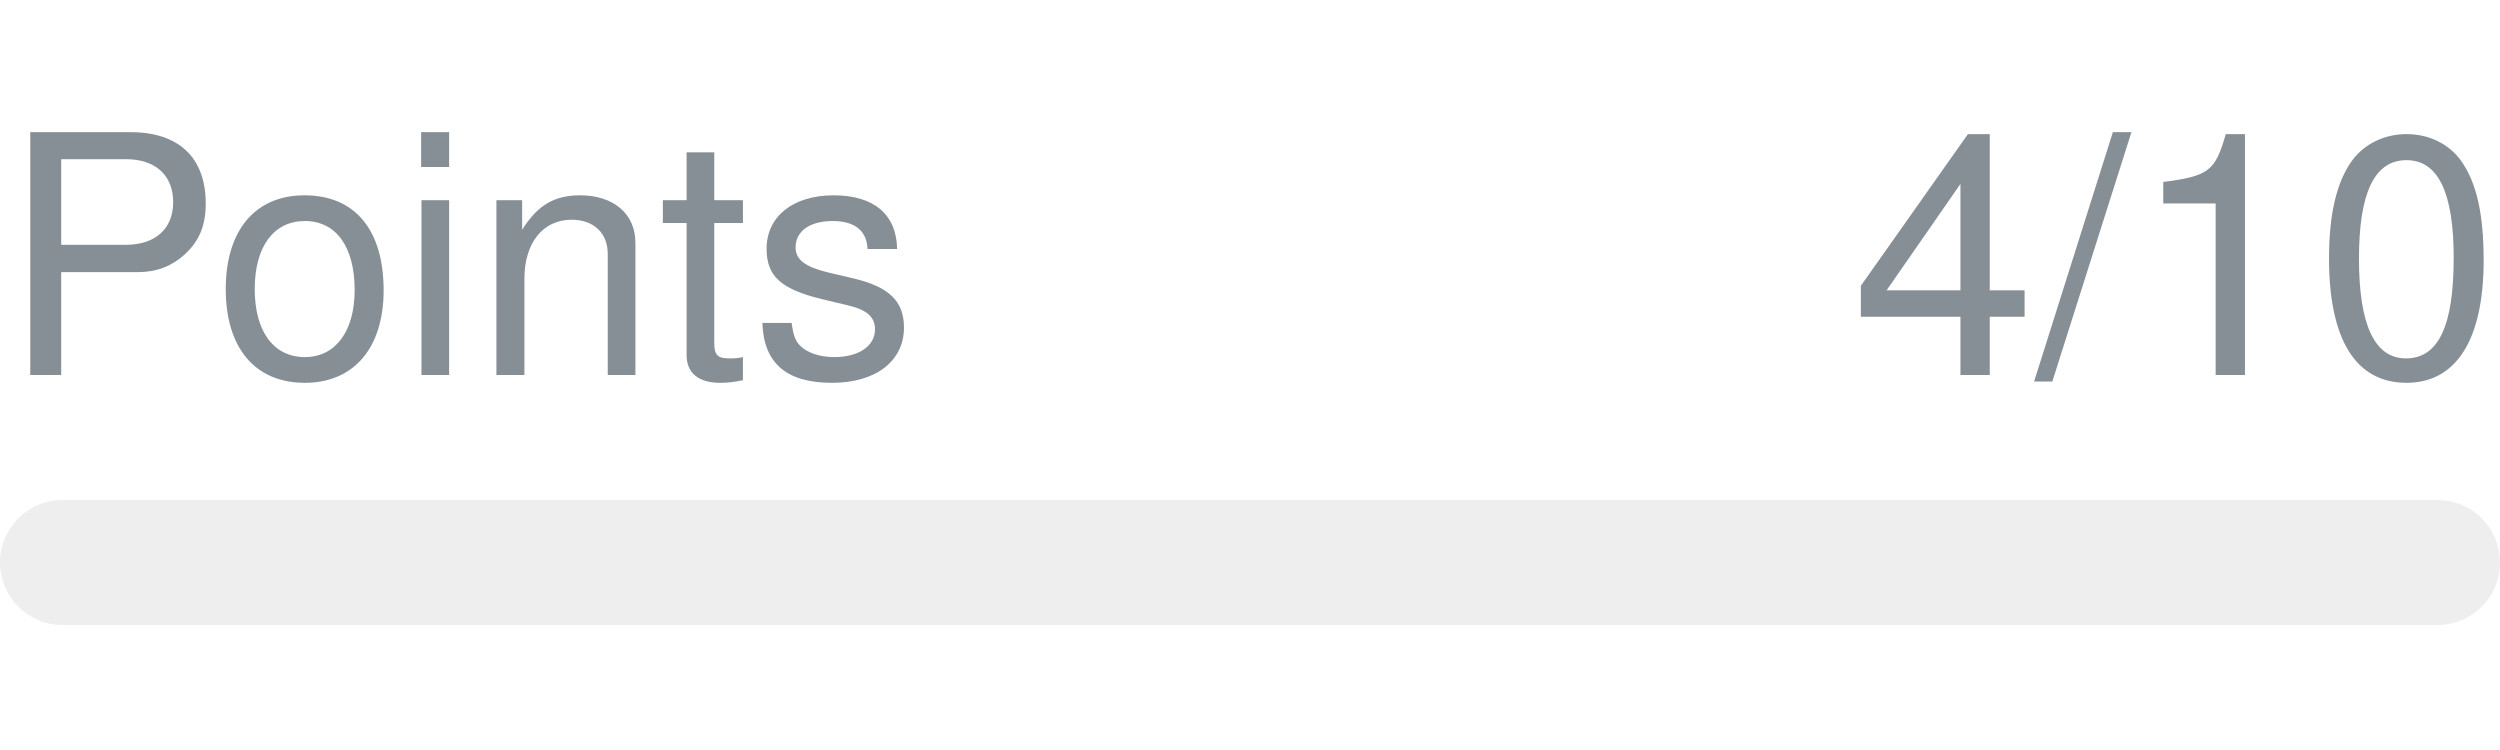
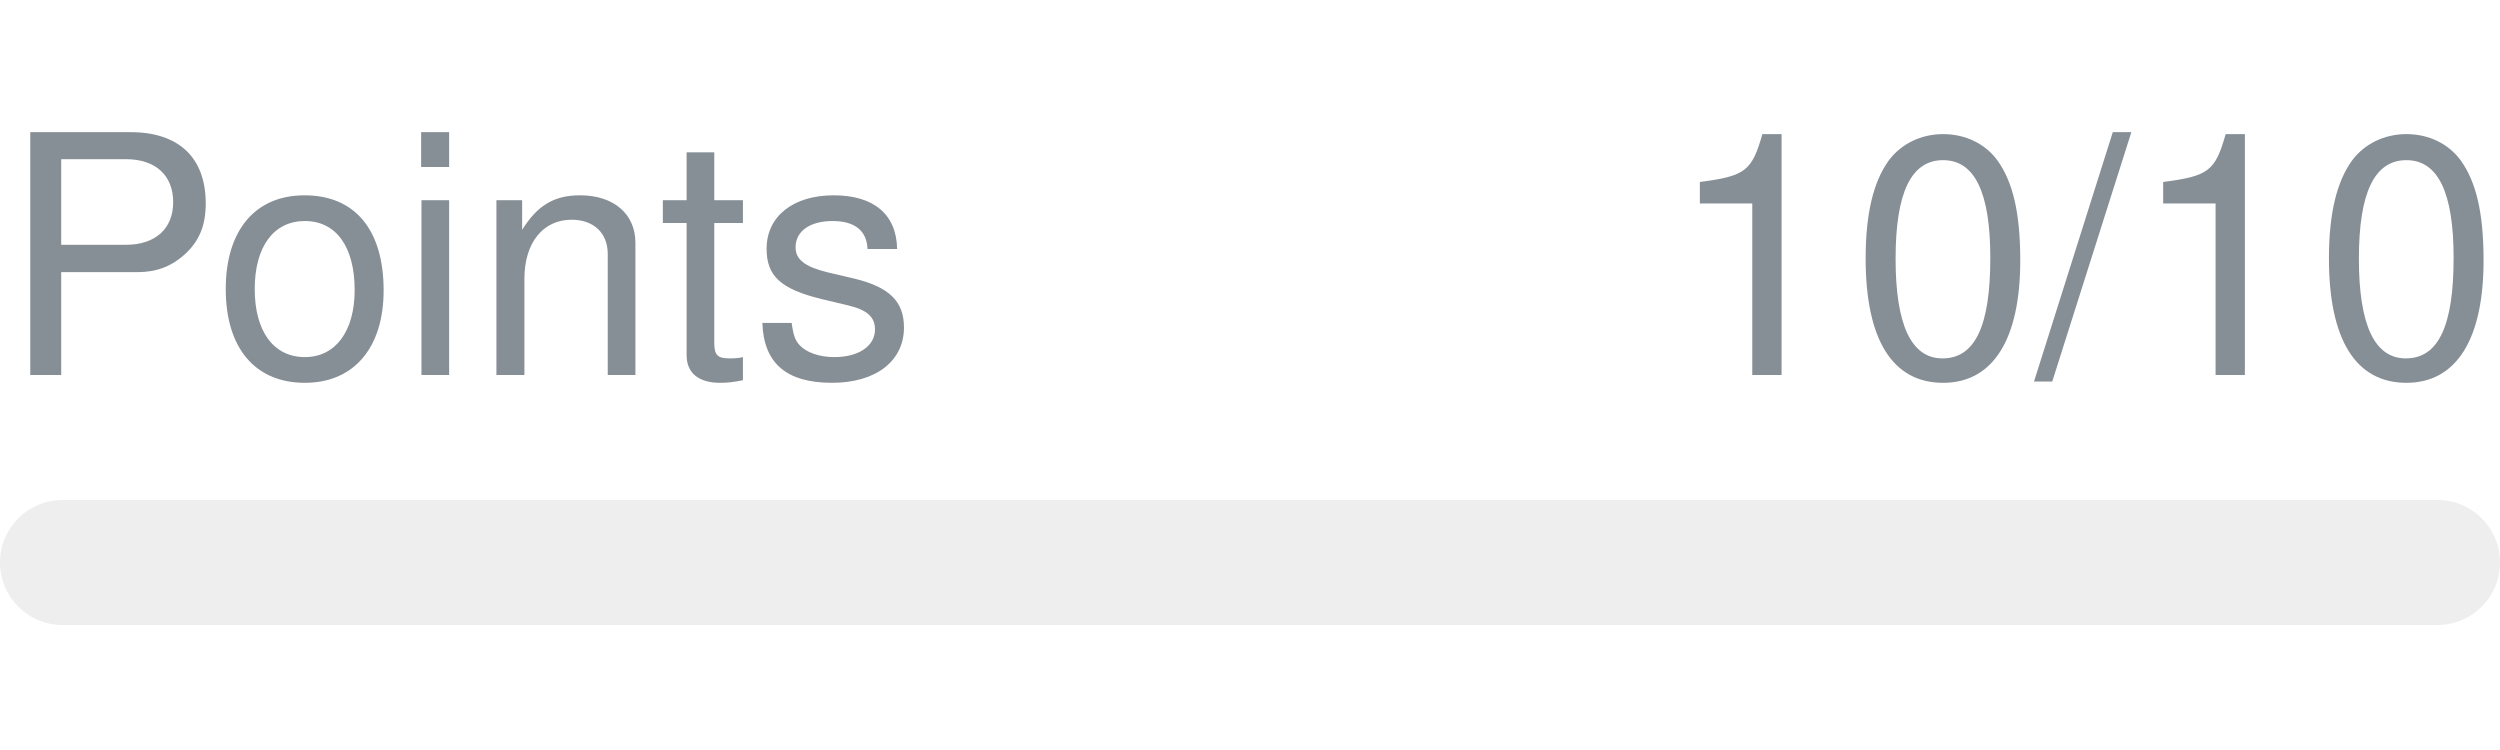
- <svg xmlns="http://www.w3.org/2000/svg" width="120px" height="36px" role="img" aria-label="Points: 4/10">
+ <svg xmlns="http://www.w3.org/2000/svg" width="120px" height="36px" role="img" aria-label="Points: 10/10">
  <svg y="6px" height="16px" font-size="16px" font-family="-apple-system, BlinkMacSystemFont, Segoe UI, Helvetica, Arial, sans-serif, Apple Color Emoji, Segoe UI Emoji" fill="#868E96">
    <text x="0" y="12">Points</text>
-     <text x="120" y="12" text-anchor="end">4/10</text>
+     <text x="120" y="12" text-anchor="end">10/10</text>
  </svg>
  <svg y="24" width="120px" height="6px">
    <rect rx="3" width="100%" height="100%" fill="#EEEEEE" />
    <rect rx="3" width="0%" height="100%" fill="#0170F0" transform="">
-       <animate attributeName="width" begin="0.5s" dur="600ms" from="0%" to="40%" repeatCount="1" fill="freeze" calcMode="spline" keyTimes="0; 1" keySplines="0.3, 0.61, 0.355, 1" />
+       <animate attributeName="width" begin="0.5s" dur="600ms" from="0%" to="100%" repeatCount="1" fill="freeze" calcMode="spline" keyTimes="0; 1" keySplines="0.3, 0.61, 0.355, 1" />
    </rect>
  </svg>
</svg>
